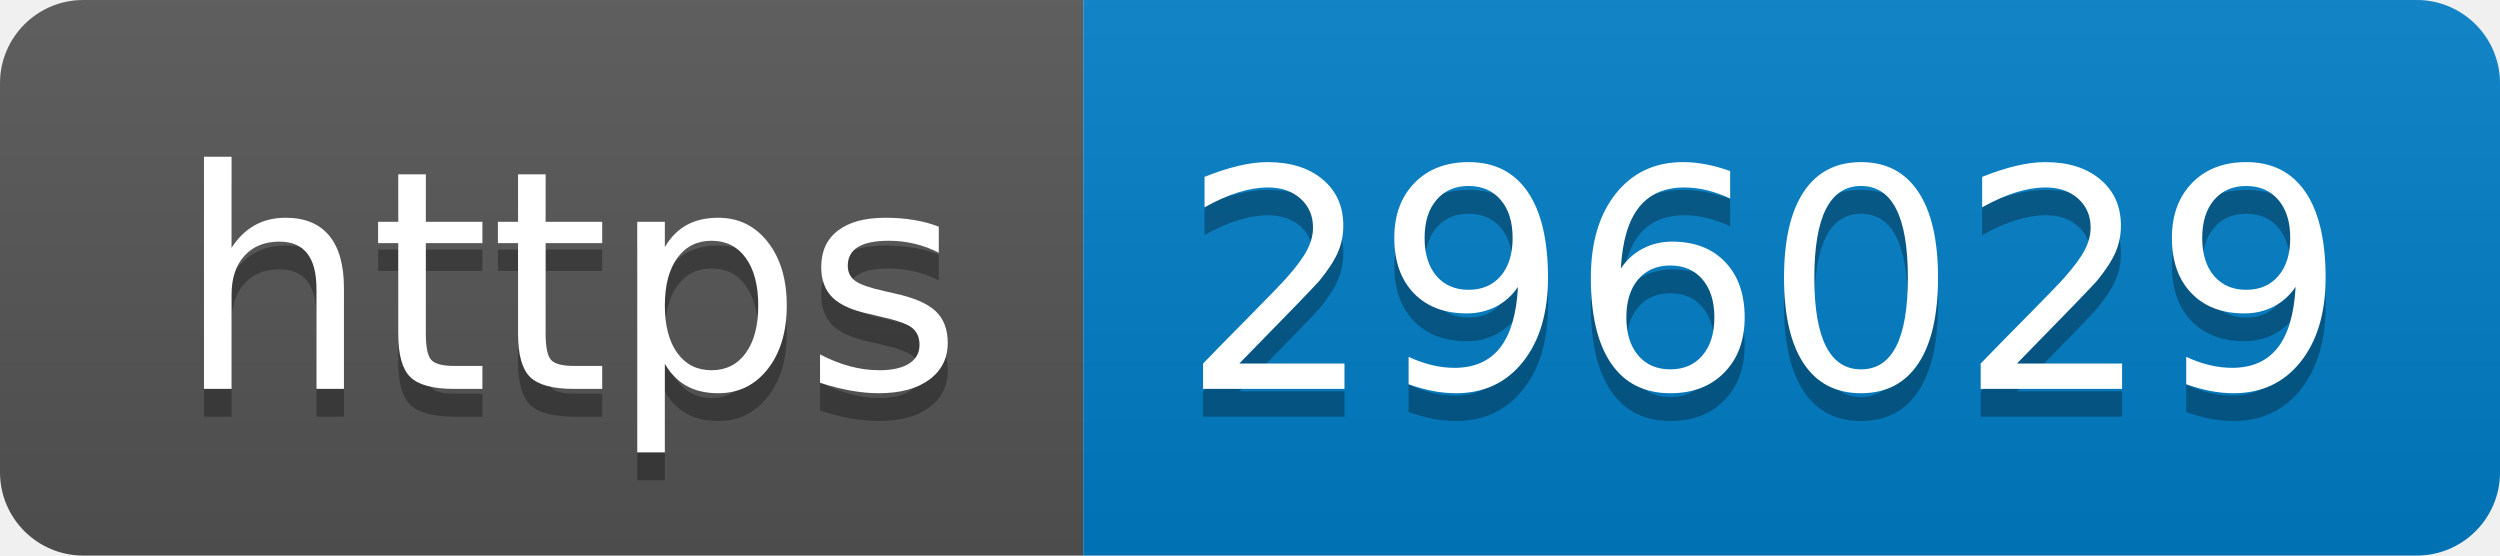
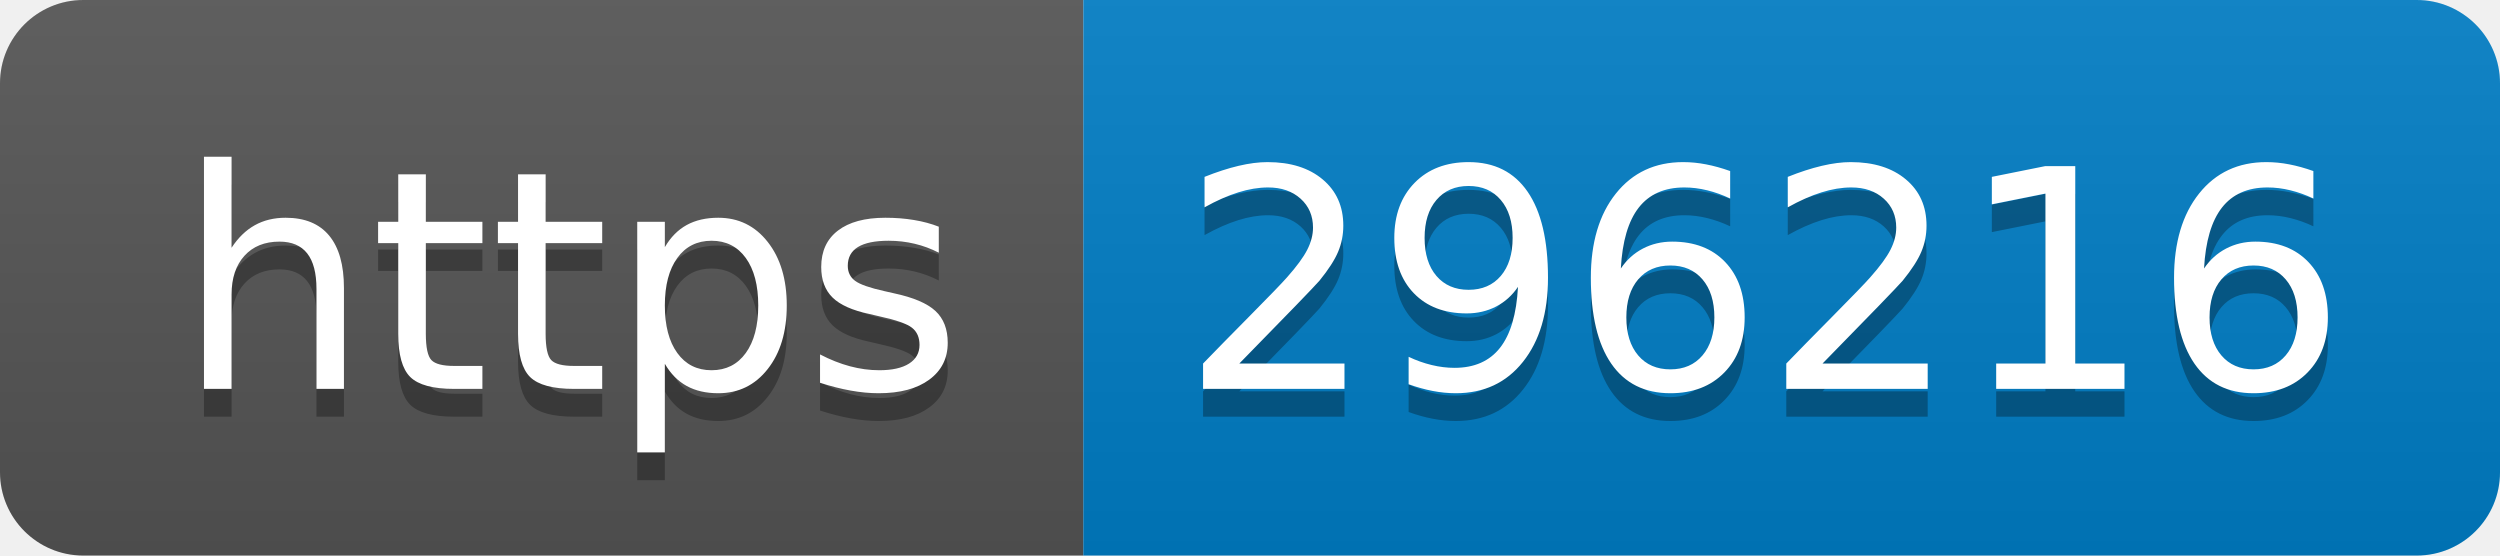
- <svg xmlns="http://www.w3.org/2000/svg" width="90" height="20" role="img" aria-label="https: 296029">
+ <svg xmlns="http://www.w3.org/2000/svg" width="90" height="20" role="img" aria-label="https: 296216">
  <linearGradient id="s" x2="0" y2="100%">
    <stop offset="0" stop-color="#bbb" stop-opacity=".1" />
    <stop offset="1" stop-opacity=".1" />
  </linearGradient>
  <clipPath id="r">
    <rect width="90" height="20" rx="3" fill="#fff" />
  </clipPath>
  <g clip-path="url(#r)">
    <rect width="39" height="20" fill="#555" />
    <rect x="39" width="51" height="20" fill="#007ec6" />
    <rect width="90" height="20" fill="url(#s)" />
  </g>
  <g fill="#fff" text-anchor="middle" font-family="Verdana,Geneva,DejaVu Sans,sans-serif" text-rendering="geometricPrecision" font-size="110">
    <text aria-hidden="true" x="205" y="150" fill="#010101" fill-opacity=".3" transform="scale(.1)" textLength="290">https</text>
    <text x="205" y="140" transform="scale(.1)" fill="#fff" textLength="290">https</text>
-     <text aria-hidden="true" x="635" y="150" fill="#010101" fill-opacity=".3" transform="scale(.1)" textLength="410">296029</text>
-     <text x="635" y="140" transform="scale(.1)" fill="#fff" textLength="410">296029</text>
+     <text aria-hidden="true" x="635" y="150" fill="#010101" fill-opacity=".3" transform="scale(.1)" textLength="410">296216</text>
+     <text x="635" y="140" transform="scale(.1)" fill="#fff" textLength="410">296216</text>
  </g>
</svg>
